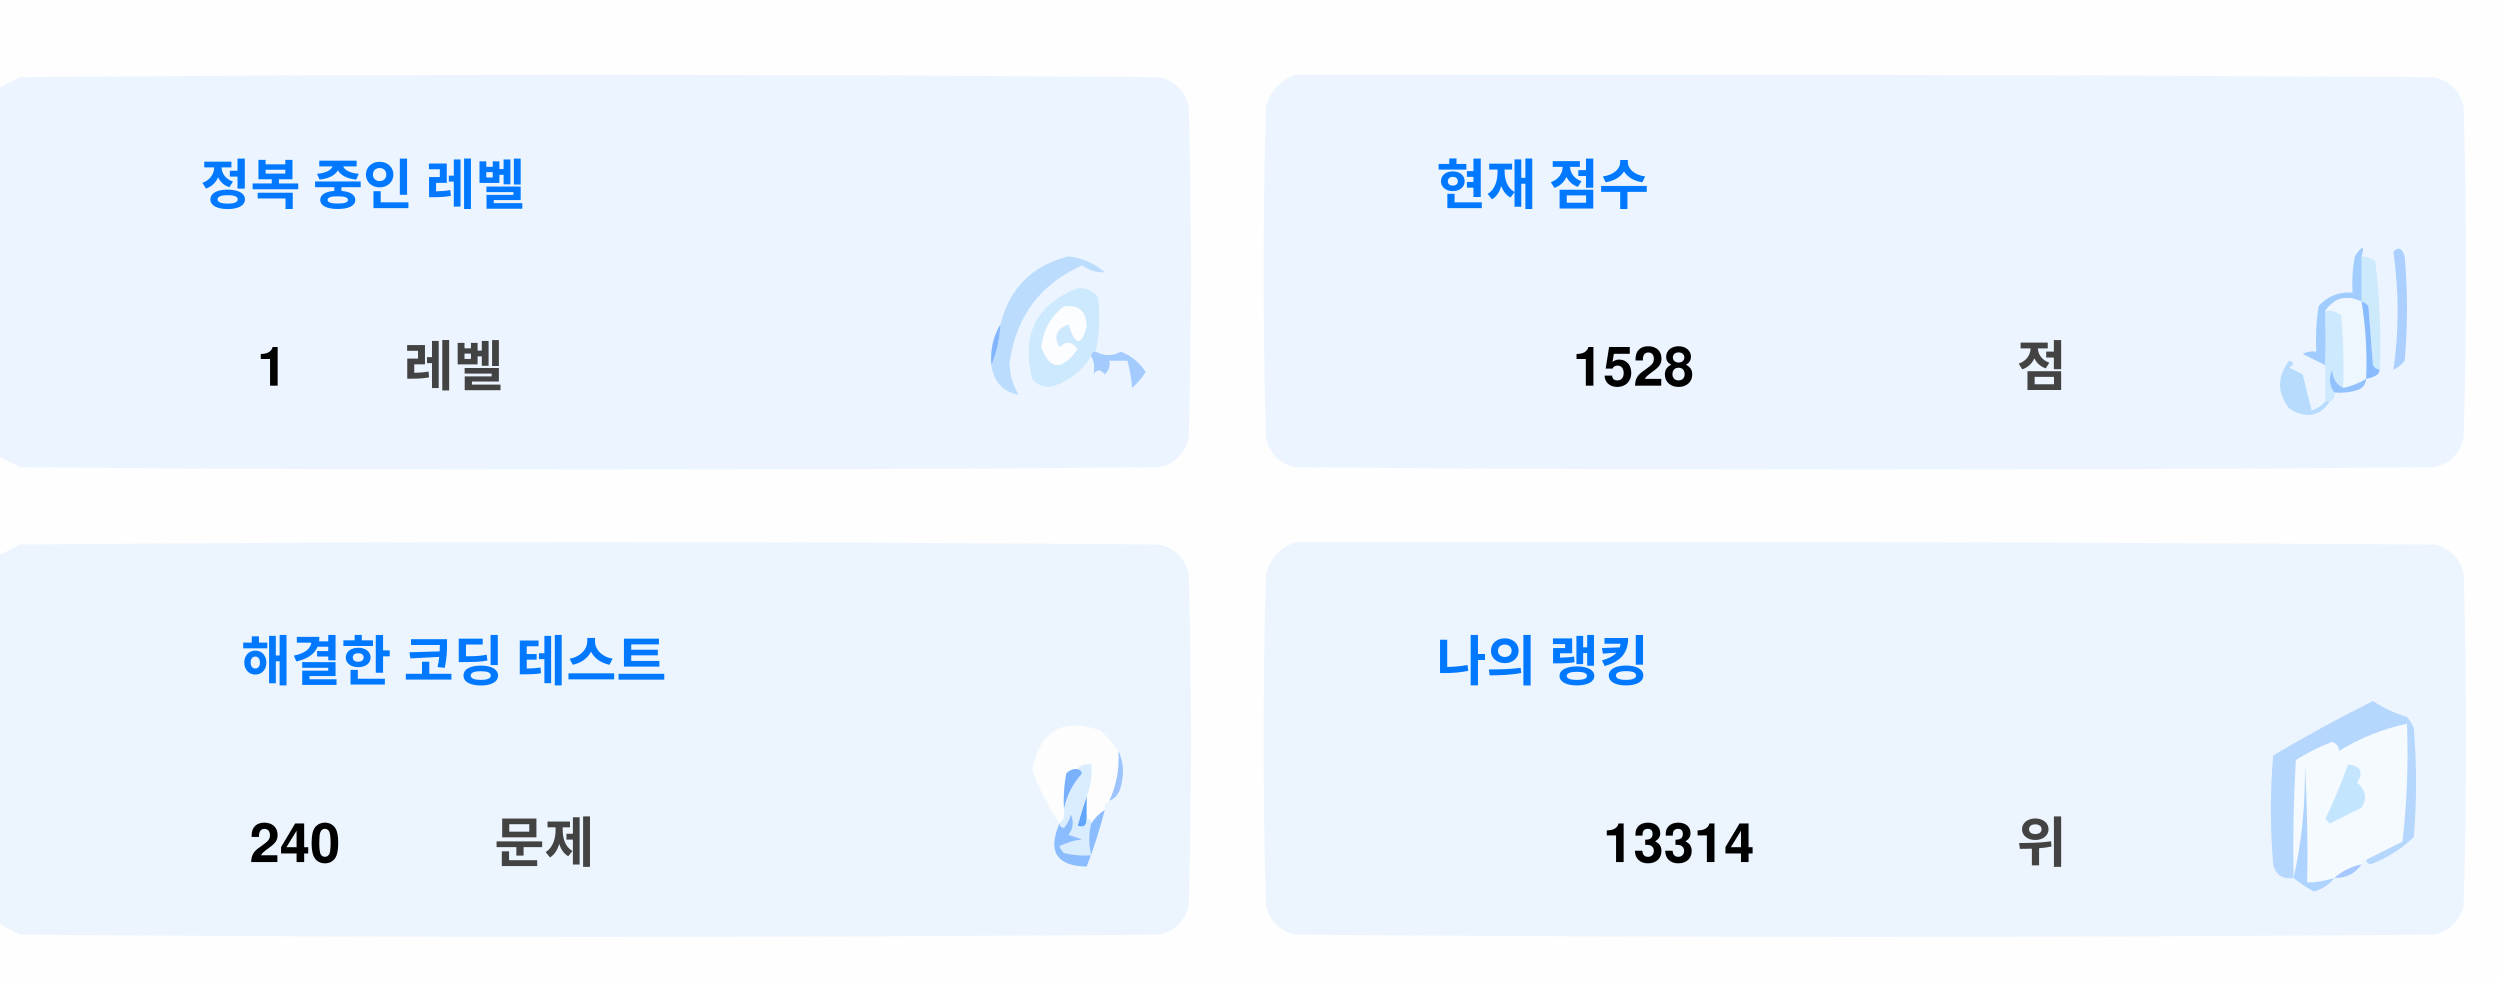
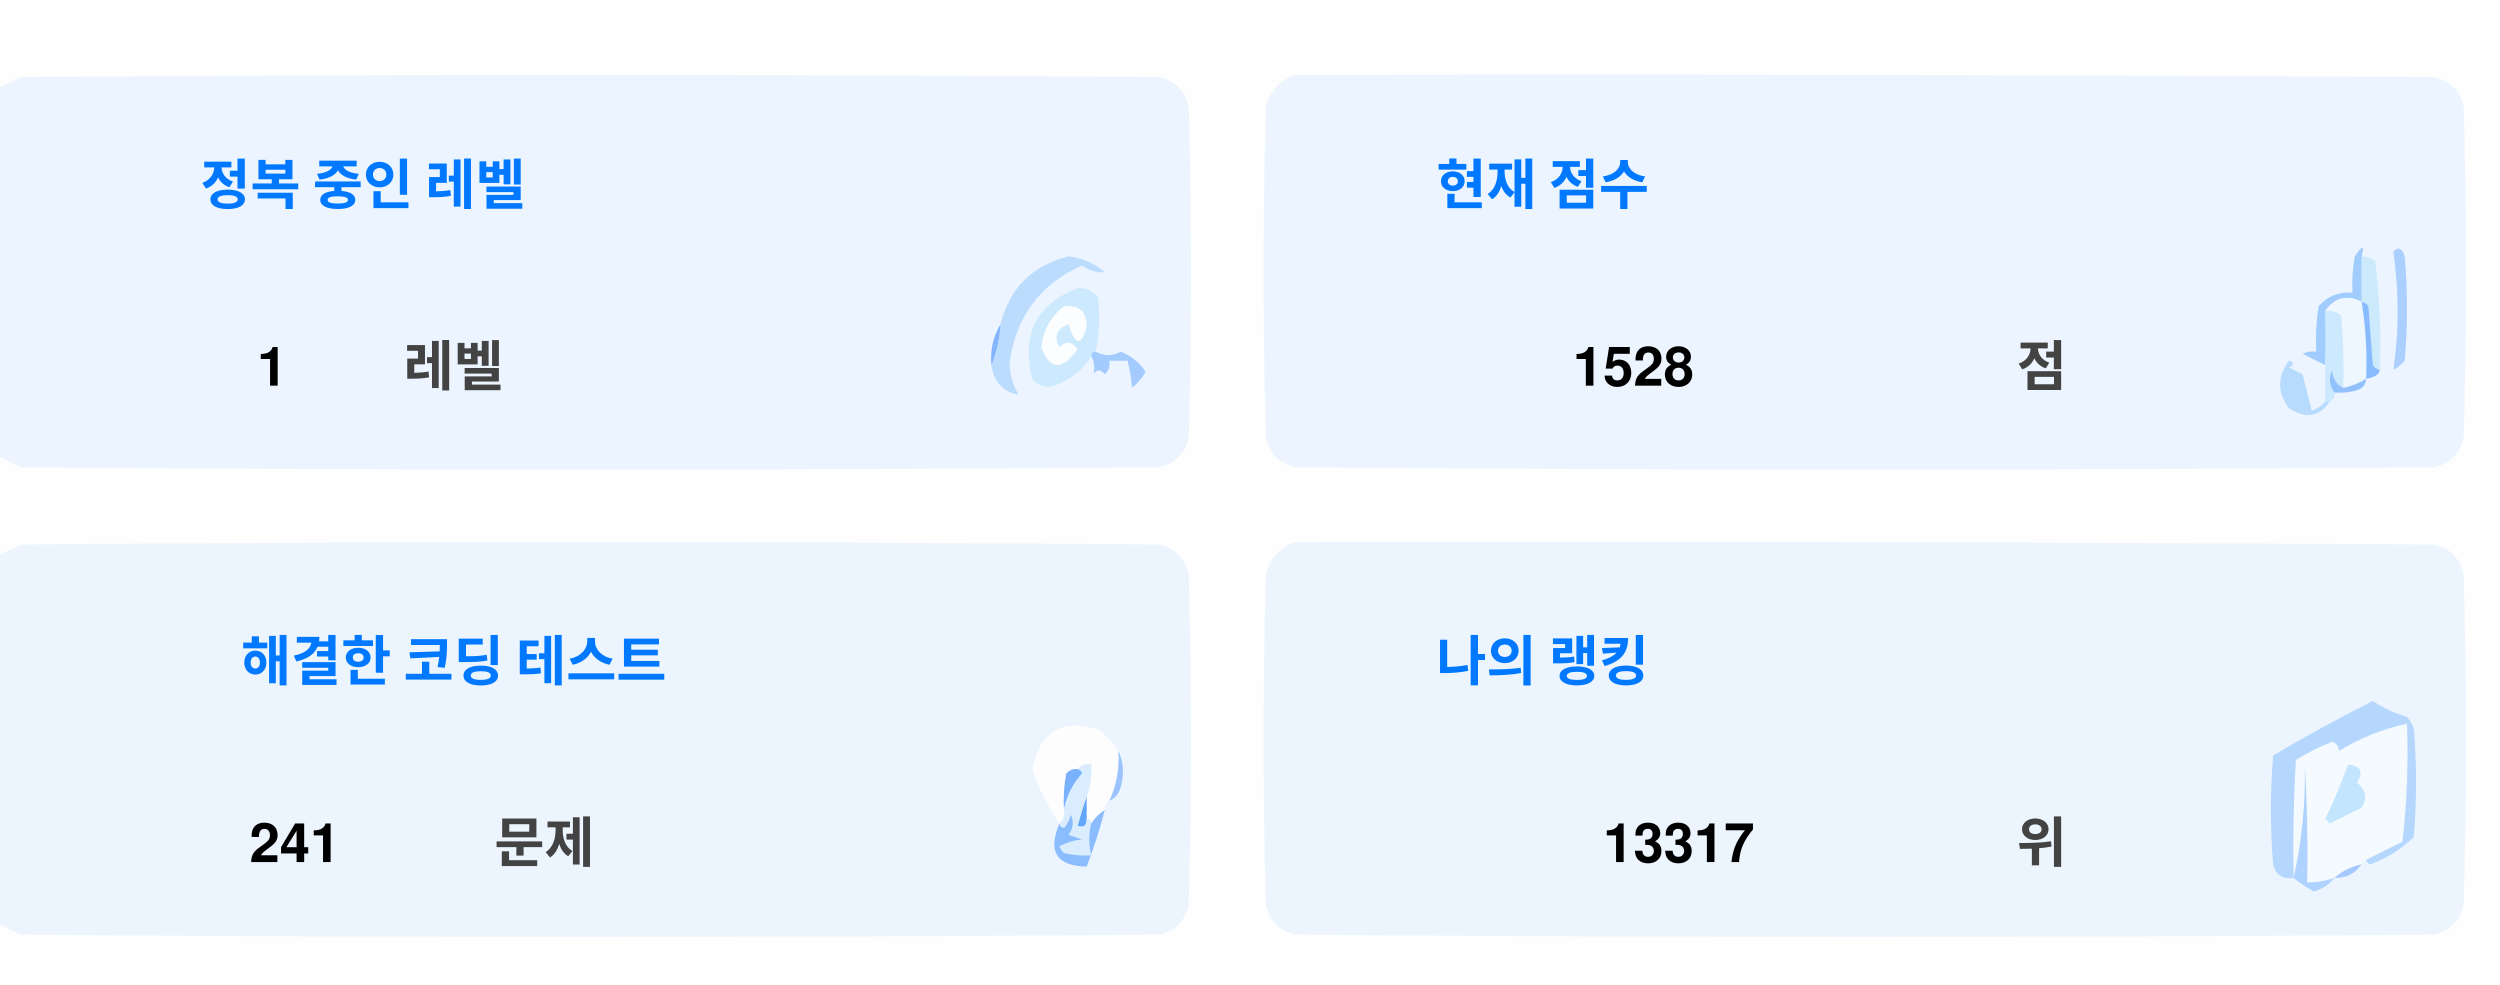
<svg xmlns="http://www.w3.org/2000/svg" version="1.1" width="551px" height="217px" style="shape-rendering:geometricPrecision; text-rendering:geometricPrecision; image-rendering:optimizeQuality; fill-rule:evenodd; clip-rule:evenodd">
  <style>.title {fill: #434343;font-size: 1rem;line-height: 1.5rem;font-weight: bold;font-family: -apple-system, BlinkMacSystemFont, Segoe UI, Helvetica, Arial, sans-serif, Apple Color Emoji, Segoe UI Emoji;}.desc {fill: #434343;font-size: 2.5rem;font-weight: bold;line-height: 1.5rem;font-family: -apple-system, BlinkMacSystemFont, Segoe UI, Helvetica, Arial, sans-serif, Apple Color Emoji, Segoe UI Emoji;}.desc-2 {fill: #434343;font-size: 1rem;font-weight: bold;line-height: 1.5rem;font-family: -apple-system, BlinkMacSystemFont, Segoe UI, Helvetica, Arial, sans-serif, Apple Color Emoji, Segoe UI Emoji;}.text, .desc {animation: twinkling 4s ease-in-out infinite;}@keyframes twinkling {40% { opacity: 1; }50% { opacity: 0.5; }60% { opacity: 1; }70% { opacity: 0.5; }80% { opacity: 1; }}</style>
  <g>
    <path style="opacity:1" fill="#fefefe" d="M -0.5,-0.5 C 183.167,-0.5 366.833,-0.5 550.5,-0.5C 550.5,71.833 550.5,144.167 550.5,216.5C 366.833,216.5 183.167,216.5 -0.5,216.5C -0.5,212.167 -0.5,207.833 -0.5,203.5C 1.14,204.32 2.807,205.153 4.5,206C 88.167,206.667 171.833,206.667 255.5,206C 259,205.167 261.167,203 262,199.5C 262.667,175.167 262.667,150.833 262,126.5C 261.167,123 259,120.833 255.5,120C 171.833,119.333 88.167,119.333 4.5,120C 2.807,120.847 1.14,121.68 -0.5,122.5C -0.5,115.167 -0.5,107.833 -0.5,100.5C 1.14,101.32 2.807,102.153 4.5,103C 88.167,103.667 171.833,103.667 255.5,103C 259,102.167 261.167,100 262,96.5C 262.667,72.167 262.667,47.833 262,23.5C 261.167,20 259,17.833 255.5,17C 171.833,16.333 88.167,16.333 4.5,17C 2.807,17.847 1.14,18.68 -0.5,19.5C -0.5,12.833 -0.5,6.167 -0.5,-0.5 Z" />
  </g>
  <g>
    <path style="opacity:1" fill="#ecf5ff" d="M -0.5,100.5 C -0.5,73.5 -0.5,46.5 -0.5,19.5C 1.14,18.68 2.807,17.847 4.5,17C 88.167,16.333 171.833,16.333 255.5,17C 259,17.833 261.167,20 262,23.5C 262.667,47.833 262.667,72.167 262,96.5C 261.167,100 259,102.167 255.5,103C 171.833,103.667 88.167,103.667 4.5,103C 2.807,102.153 1.14,101.32 -0.5,100.5 Z" />
  </g>
  <g>
    <path style="opacity:1" fill="#ecf5ff" d="M 285.5,16.5 C 369.167,16.333 452.834,16.5 536.5,17C 540,17.833 542.167,20 543,23.5C 543.667,47.833 543.667,72.167 543,96.5C 542.167,100 540,102.167 536.5,103C 452.833,103.667 369.167,103.667 285.5,103C 282,102.167 279.833,100 279,96.5C 278.333,72.167 278.333,47.833 279,23.5C 280.018,19.985 282.185,17.652 285.5,16.5 Z" />
  </g>
  <g>
    <path style="opacity:1" fill="#cdeafd" d="M 520.5,56.5 C 521.583,56.539 522.583,56.873 523.5,57.5C 524.498,65.472 524.831,73.472 524.5,81.5C 523.883,81.389 523.383,81.056 523,80.5C 522.667,76.167 522.333,71.833 522,67.5C 521.617,66.944 521.117,66.611 520.5,66.5C 520.5,63.167 520.5,59.833 520.5,56.5 Z" />
  </g>
  <g>
    <path style="opacity:1" fill="#abcfff" d="M 527.5,55.5 C 528.566,54.308 529.399,54.641 530,56.5C 530.667,64.167 530.667,71.833 530,79.5C 529.311,80.357 528.478,81.023 527.5,81.5C 528.758,73.08 528.758,64.414 527.5,55.5 Z" />
  </g>
  <g>
    <path style="opacity:1" fill="#bbdcfd" d="M 218.5,80.5 C 219.657,77.727 220.324,74.727 220.5,71.5C 222.49,63.51 227.49,58.51 235.5,56.5C 238.528,56.847 241.194,58.014 243.5,60C 241.744,60.141 240.078,59.641 238.5,58.5C 229.247,62.607 223.914,69.773 222.5,80C 222.565,82.526 223.232,84.859 224.5,87C 221.07,86.397 219.07,84.231 218.5,80.5 Z" />
  </g>
  <g>
    <path style="opacity:1" fill="#cde9fd" d="M 241.5,77.5 C 240.833,77.5 240.5,77.833 240.5,78.5C 238.628,81.529 235.961,83.695 232.5,85C 230.536,85.624 228.869,85.124 227.5,83.5C 225.021,73.791 228.354,67.124 237.5,63.5C 239.374,63.39 240.874,64.056 242,65.5C 242.497,69.524 242.331,73.524 241.5,77.5 Z" />
  </g>
  <g>
    <path style="opacity:1" fill="#fcfdfe" d="M 234.5,67.5 C 237.826,67.162 239.493,68.662 239.5,72C 238.334,76.434 237,76.267 235.5,71.5C 232.832,72.515 232.166,74.182 233.5,76.5C 235.017,75.089 236.351,75.256 237.5,77C 234.006,81.771 231.34,81.605 229.5,76.5C 229.904,72.771 231.571,69.771 234.5,67.5 Z" />
  </g>
  <g>
    <path style="opacity:1" fill="#a1ccfe" d="M 520.5,56.5 C 520.5,59.833 520.5,63.167 520.5,66.5C 517.238,64.922 514.572,65.589 512.5,68.5C 512.617,72.81 512.617,76.81 512.5,80.5C 510.86,79.68 509.193,78.847 507.5,78C 508.448,77.517 509.448,77.35 510.5,77.5C 510.335,74.15 510.502,70.817 511,67.5C 512.995,65.253 515.495,64.253 518.5,64.5C 518.336,61.813 518.503,59.146 519,56.5C 520.731,53.969 521.231,53.969 520.5,56.5 Z" />
  </g>
  <g>
    <path style="opacity:1" fill="#cde9fd" d="M 512.5,68.5 C 513.822,68.33 514.989,68.663 516,69.5C 516.499,74.823 516.666,80.156 516.5,85.5C 514.955,84.77 514.122,83.437 514,81.5C 513.22,83.387 513.387,85.054 514.5,86.5C 514.672,87.492 514.338,88.158 513.5,88.5C 513.167,88.5 512.833,88.5 512.5,88.5C 512.5,85.833 512.5,83.167 512.5,80.5C 512.617,76.81 512.617,72.81 512.5,68.5 Z" />
  </g>
  <g>
    <path style="opacity:1" fill="#eef6fe" d="M 520.5,66.5 C 521.407,72.106 521.74,77.773 521.5,83.5C 519.95,84.441 518.284,85.108 516.5,85.5C 516.666,80.156 516.499,74.823 516,69.5C 514.989,68.663 513.822,68.33 512.5,68.5C 514.572,65.589 517.238,64.922 520.5,66.5 Z" />
  </g>
  <g>
    <path style="opacity:1" fill="#88bcff" d="M 520.5,66.5 C 521.117,66.611 521.617,66.944 522,67.5C 522.333,71.833 522.667,76.167 523,80.5C 523.383,81.056 523.883,81.389 524.5,81.5C 524.445,82.469 523.445,83.136 521.5,83.5C 521.74,77.773 521.407,72.106 520.5,66.5 Z" />
  </g>
  <g>
    <path style="opacity:1" fill="#82b5fe" d="M 220.5,71.5 C 220.324,74.727 219.657,77.727 218.5,80.5C 218.215,77.171 218.882,74.171 220.5,71.5 Z" />
  </g>
  <g>
    <path style="opacity:1" fill="#a3cbfe" d="M 240.5,78.5 C 240.5,77.833 240.833,77.5 241.5,77.5C 243.391,78.536 245.224,78.536 247,77.5C 249.391,78.429 251.225,79.929 252.5,82C 251.681,83.319 250.681,84.486 249.5,85.5C 249.409,83.777 249.075,81.777 248.5,79.5C 247.167,79.5 245.833,79.5 244.5,79.5C 244.719,80.675 244.386,81.675 243.5,82.5C 242.575,81.359 241.741,81.359 241,82.5C 241.331,80.981 241.164,79.648 240.5,78.5 Z" />
  </g>
  <g>
    <path style="opacity:1" fill="#b7dbfd" d="M 512.5,88.5 C 512.833,88.5 513.167,88.5 513.5,88.5C 511.199,91.857 508.199,92.357 504.5,90C 501.872,86.535 501.872,83.035 504.5,79.5C 505.696,79.846 505.696,80.346 504.5,81C 505.5,81.5 506.5,82 507.5,82.5C 508.167,85.167 508.833,87.833 509.5,90.5C 510.739,90.058 511.739,89.391 512.5,88.5 Z" />
  </g>
  <g>
    <path style="opacity:1" fill="#92c1fe" d="M 516.5,85.5 C 518.284,85.108 519.95,84.441 521.5,83.5C 521.423,84.75 520.756,85.583 519.5,86C 517.866,86.493 516.199,86.66 514.5,86.5C 513.387,85.054 513.22,83.387 514,81.5C 514.122,83.437 514.955,84.77 516.5,85.5 Z" />
  </g>
  <g>
    <path style="opacity:1" fill="#ecf5fe" d="M -0.5,203.5 C -0.5,176.5 -0.5,149.5 -0.5,122.5C 1.14,121.68 2.807,120.847 4.5,120C 88.167,119.333 171.833,119.333 255.5,120C 259,120.833 261.167,123 262,126.5C 262.667,150.833 262.667,175.167 262,199.5C 261.167,203 259,205.167 255.5,206C 171.833,206.667 88.167,206.667 4.5,206C 2.807,205.153 1.14,204.32 -0.5,203.5 Z" />
  </g>
  <g>
    <path style="opacity:1" fill="#ecf5fe" d="M 285.5,119.5 C 369.167,119.333 452.834,119.5 536.5,120C 540,120.833 542.167,123 543,126.5C 543.667,150.833 543.667,175.167 543,199.5C 542.167,203 540,205.167 536.5,206C 452.833,206.667 369.167,206.667 285.5,206C 282,205.167 279.833,203 279,199.5C 278.333,175.167 278.333,150.833 279,126.5C 280.018,122.985 282.185,120.652 285.5,119.5 Z" />
  </g>
  <g>
    <path style="opacity:1" fill="#fdfdfe" d="M 246.5,165.5 C 246.758,169.367 246.092,173.034 244.5,176.5C 243.662,176.842 243.328,177.508 243.5,178.5C 242.272,179.306 241.272,180.306 240.5,181.5C 240.5,180.833 240.167,180.5 239.5,180.5C 239.5,178.833 239.5,177.167 239.5,175.5C 240.369,173.283 240.702,170.95 240.5,168.5C 239.209,168.263 238.209,168.596 237.5,169.5C 236.504,169.414 235.671,169.748 235,170.5C 234.503,173.146 234.336,175.813 234.5,178.5C 234.737,179.791 234.404,180.791 233.5,181.5C 230.986,177.806 228.986,173.806 227.5,169.5C 229.309,160.957 234.309,158.124 242.5,161C 244.07,162.397 245.404,163.897 246.5,165.5 Z" />
  </g>
  <g>
    <path style="opacity:1" fill="#f5faff" d="M 521.5,189.5 C 520.833,189.5 520.5,189.833 520.5,190.5C 518.181,190.992 516.181,191.992 514.5,193.5C 512.565,194.15 510.565,194.483 508.5,194.5C 508.666,185.827 508.5,177.16 508,168.5C 508.141,177.227 507.308,185.56 505.5,193.5C 505.334,184.827 505.5,176.16 506,167.5C 508.527,165.903 511.194,164.57 514,163.5C 515.011,163.892 515.511,164.559 515.5,165.5C 520.21,162.641 525.21,160.641 530.5,159.5C 530.831,168.192 530.498,176.859 529.5,185.5C 526.807,186.847 524.14,188.18 521.5,189.5 Z" />
  </g>
  <g>
    <path style="opacity:1" fill="#b6d7fd" d="M 521.5,189.5 C 524.14,188.18 526.807,186.847 529.5,185.5C 530.498,176.859 530.831,168.192 530.5,159.5C 525.21,160.641 520.21,162.641 515.5,165.5C 515.511,164.559 515.011,163.892 514,163.5C 511.194,164.57 508.527,165.903 506,167.5C 505.5,176.16 505.334,184.827 505.5,193.5C 503.089,193.863 501.589,192.863 501,190.5C 500.333,182.5 500.333,174.5 501,166.5C 508.173,162.246 515.507,158.246 523,154.5C 525.304,156.068 527.804,157.235 530.5,158C 531.126,158.75 531.626,159.584 532,160.5C 532.667,168.5 532.667,176.5 532,184.5C 529.292,187.111 526.125,189.111 522.5,190.5C 521.893,190.376 521.56,190.043 521.5,189.5 Z" />
  </g>
  <g>
    <path style="opacity:1" fill="#c3e5fe" d="M 517.5,168.5 C 520.317,168.801 520.984,170.134 519.5,172.5C 521.439,174.122 521.772,175.956 520.5,178C 518.167,179.167 515.833,180.333 513.5,181.5C 513.167,181.167 512.833,180.833 512.5,180.5C 514.414,176.515 516.081,172.515 517.5,168.5 Z" />
  </g>
  <g>
    <path style="opacity:1" fill="#7ab1fc" d="M 237.5,169.5 C 238.043,169.56 238.376,169.893 238.5,170.5C 236.395,172.836 235.062,175.503 234.5,178.5C 234.336,175.813 234.503,173.146 235,170.5C 235.671,169.748 236.504,169.414 237.5,169.5 Z" />
  </g>
  <g>
    <path style="opacity:1" fill="#afd3ff" d="M 514.5,193.5 C 513.378,194.947 511.878,195.947 510,196.5C 508.348,195.601 506.848,194.601 505.5,193.5C 507.308,185.56 508.141,177.227 508,168.5C 508.5,177.16 508.666,185.827 508.5,194.5C 510.565,194.483 512.565,194.15 514.5,193.5 Z" />
  </g>
  <g>
    <path style="opacity:1" fill="#9cc3fd" d="M 246.5,165.5 C 247.634,167.966 247.801,170.633 247,173.5C 246.623,174.942 245.79,175.942 244.5,176.5C 246.092,173.034 246.758,169.367 246.5,165.5 Z" />
  </g>
  <g>
    <path style="opacity:1" fill="#62a6fc" d="M 239.5,175.5 C 239.5,177.167 239.5,178.833 239.5,180.5C 239.483,182.028 238.816,182.528 237.5,182C 238.117,179.723 238.784,177.556 239.5,175.5 Z" />
  </g>
  <g>
    <path style="opacity:1" fill="#daedfe" d="M 237.5,169.5 C 238.209,168.596 239.209,168.263 240.5,168.5C 240.702,170.95 240.369,173.283 239.5,175.5C 238.784,177.556 238.117,179.723 237.5,182C 238.816,182.528 239.483,182.028 239.5,180.5C 240.167,180.5 240.5,180.833 240.5,181.5C 239.918,183.669 239.918,186.002 240.5,188.5C 238.473,188.662 236.473,188.495 234.5,188C 234.043,187.586 233.709,187.086 233.5,186.5C 235.078,185.702 236.744,185.202 238.5,185C 237.5,184.667 236.5,184.333 235.5,184C 236.554,182.612 236.72,181.112 236,179.5C 235.751,180.624 235.251,181.624 234.5,182.5C 233.893,182.376 233.56,182.043 233.5,181.5C 234.404,180.791 234.737,179.791 234.5,178.5C 235.062,175.503 236.395,172.836 238.5,170.5C 238.376,169.893 238.043,169.56 237.5,169.5 Z" />
  </g>
  <g>
    <path style="opacity:1" fill="#8bbcfd" d="M 243.5,178.5 C 242.395,182.803 241.062,186.969 239.5,191C 232.857,190.847 230.857,187.68 233.5,181.5C 233.56,182.043 233.893,182.376 234.5,182.5C 235.251,181.624 235.751,180.624 236,179.5C 236.72,181.112 236.554,182.612 235.5,184C 236.5,184.333 237.5,184.667 238.5,185C 236.744,185.202 235.078,185.702 233.5,186.5C 233.709,187.086 234.043,187.586 234.5,188C 236.473,188.495 238.473,188.662 240.5,188.5C 239.918,186.002 239.918,183.669 240.5,181.5C 241.272,180.306 242.272,179.306 243.5,178.5 Z" />
  </g>
  <g>
    <path style="opacity:1" fill="#a4c8ff" d="M 520.5,190.5 C 519.089,192.539 517.089,193.539 514.5,193.5C 516.181,191.992 518.181,190.992 520.5,190.5 Z" />
  </g>
  <text text-anchor="middle" x="80" y="45" class="title" style="fill:#0078ff;" stroke="#none" stroke-width="1">정복 중인 레벨</text>
  <text text-anchor="middle" x="60" y="85" class="desc" style="fill:#000000;" stroke="#none" stroke-width="1">1</text>
  <text text-anchor="middle" x="100" y="85" class="desc-2" style="fill:#434343;" stroke="#none" stroke-width="1">레벨</text>
  <text text-anchor="middle" x="340" y="45" class="title" style="fill:#0078ff;" stroke="#none" stroke-width="1">현재 점수</text>
  <text text-anchor="middle" x="360" y="85" class="desc" style="fill:#000000;" stroke="#none" stroke-width="1">1528</text>
  <text text-anchor="middle" x="450" y="85" class="desc-2" style="fill:#434343;" stroke="#none" stroke-width="1">점</text>
  <text text-anchor="middle" x="100" y="150" class="title" style="fill:#0078ff;" stroke="#none" stroke-width="1">해결한 코딩 테스트</text>
-   <text text-anchor="middle" x="65" y="190" class="desc" style="fill:#000000;" stroke="#none" stroke-width="1">240</text>
+   <text text-anchor="middle" x="65" y="190" class="desc" style="fill:#000000;" stroke="#none" stroke-width="1">241</text>
  <text text-anchor="middle" x="120" y="190" class="desc-2" style="fill:#434343;" stroke="#none" stroke-width="1">문제</text>
  <text text-anchor="middle" x="340" y="150" class="title" style="fill:#0078ff;" stroke="#none" stroke-width="1">나의 랭킹</text>
-   <text text-anchor="middle" x="370" y="190" class="desc" style="fill:#000000;" stroke="#none" stroke-width="1">13314</text>
+   <text text-anchor="middle" x="370" y="190" class="desc" style="fill:#000000;" stroke="#none" stroke-width="1">13317</text>
  <text text-anchor="middle" x="450" y="190" class="desc-2" style="fill:#434343;" stroke="#none" stroke-width="1">위</text>
</svg>
